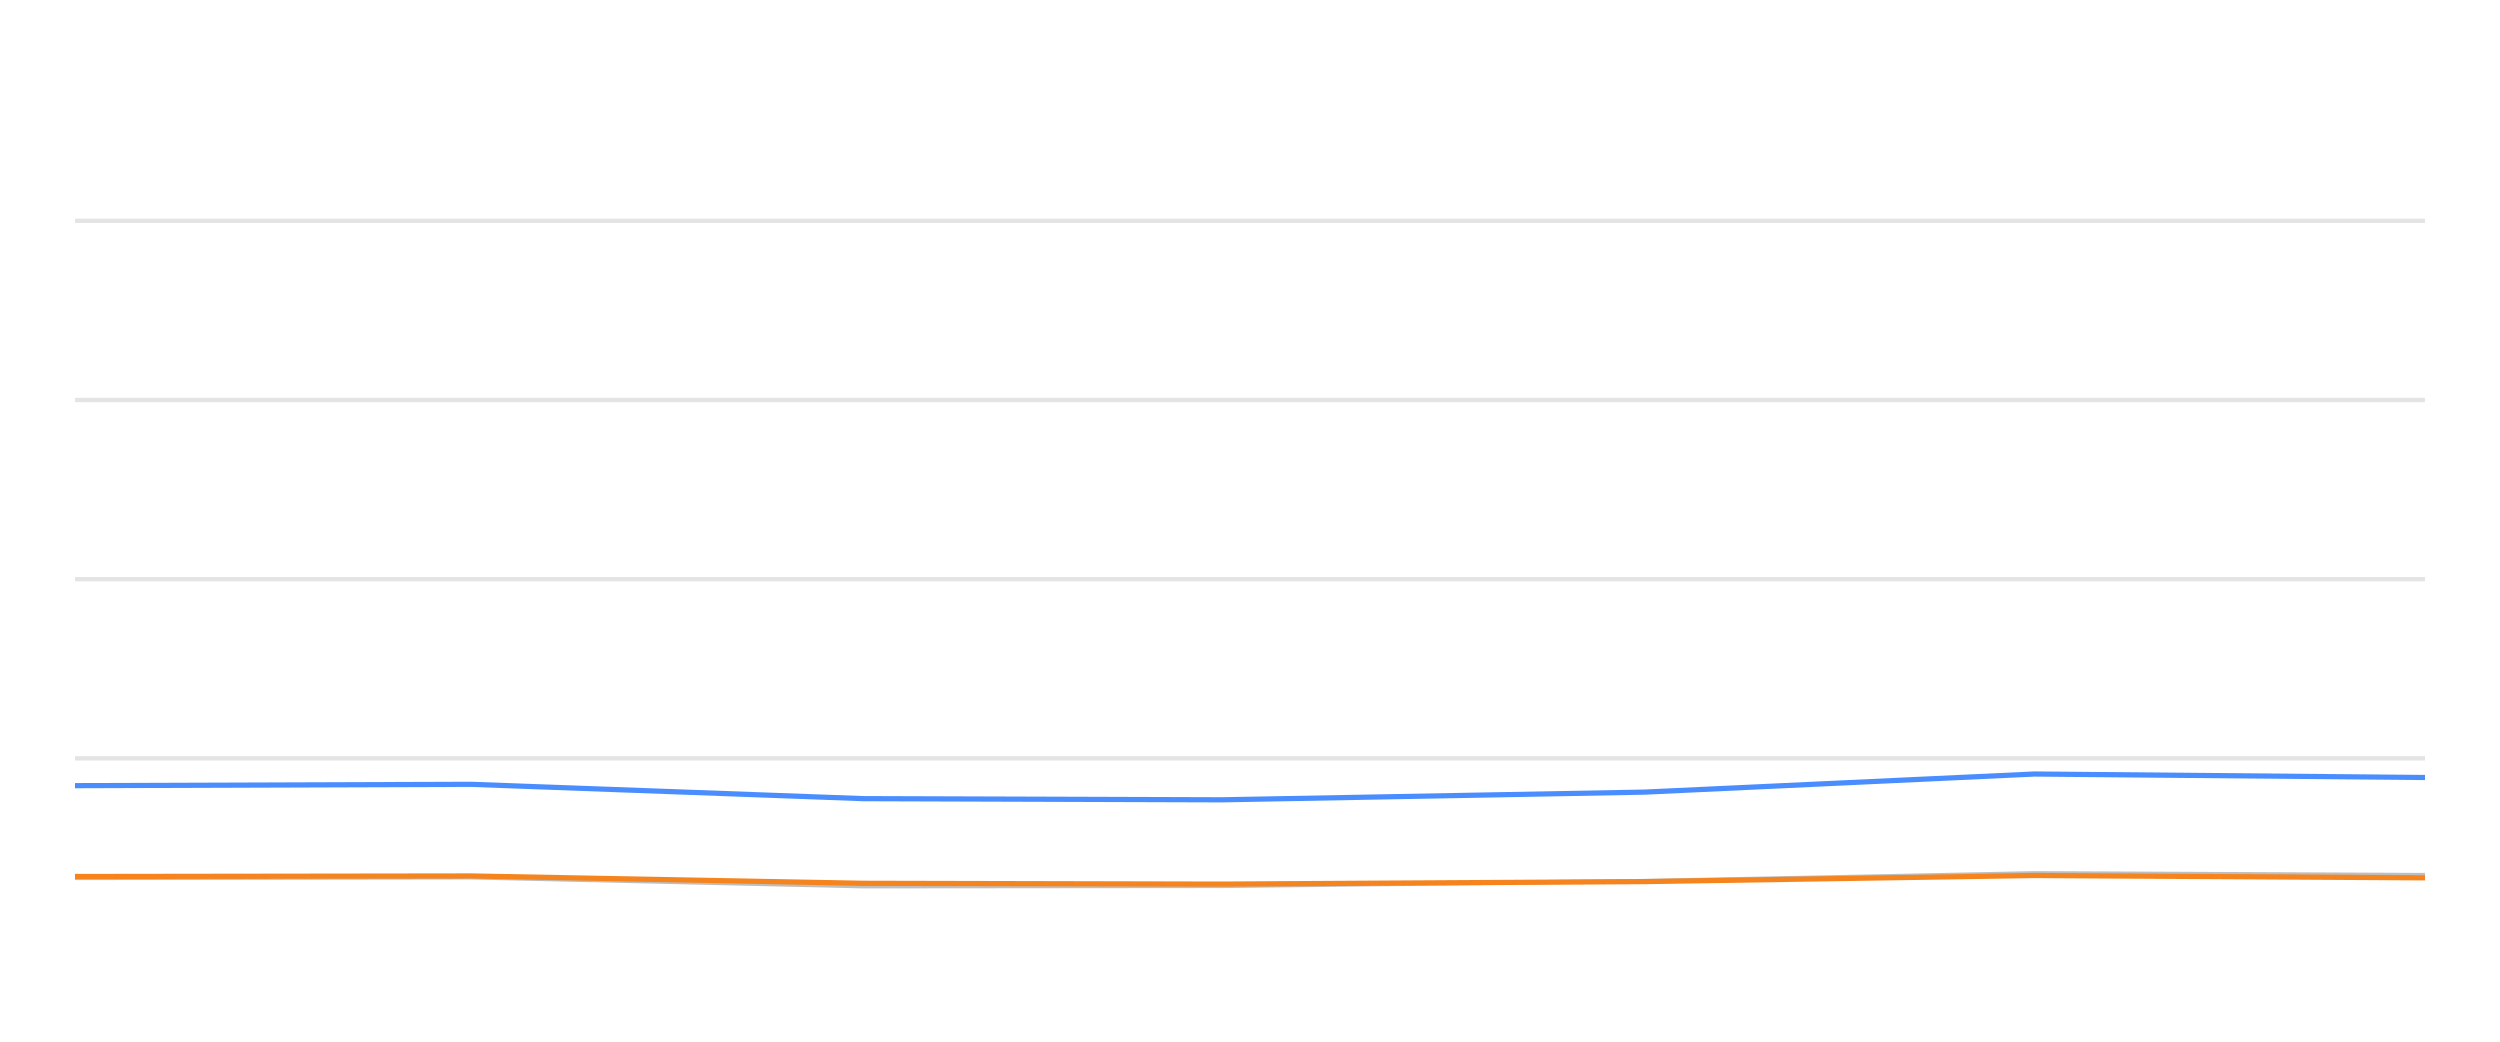
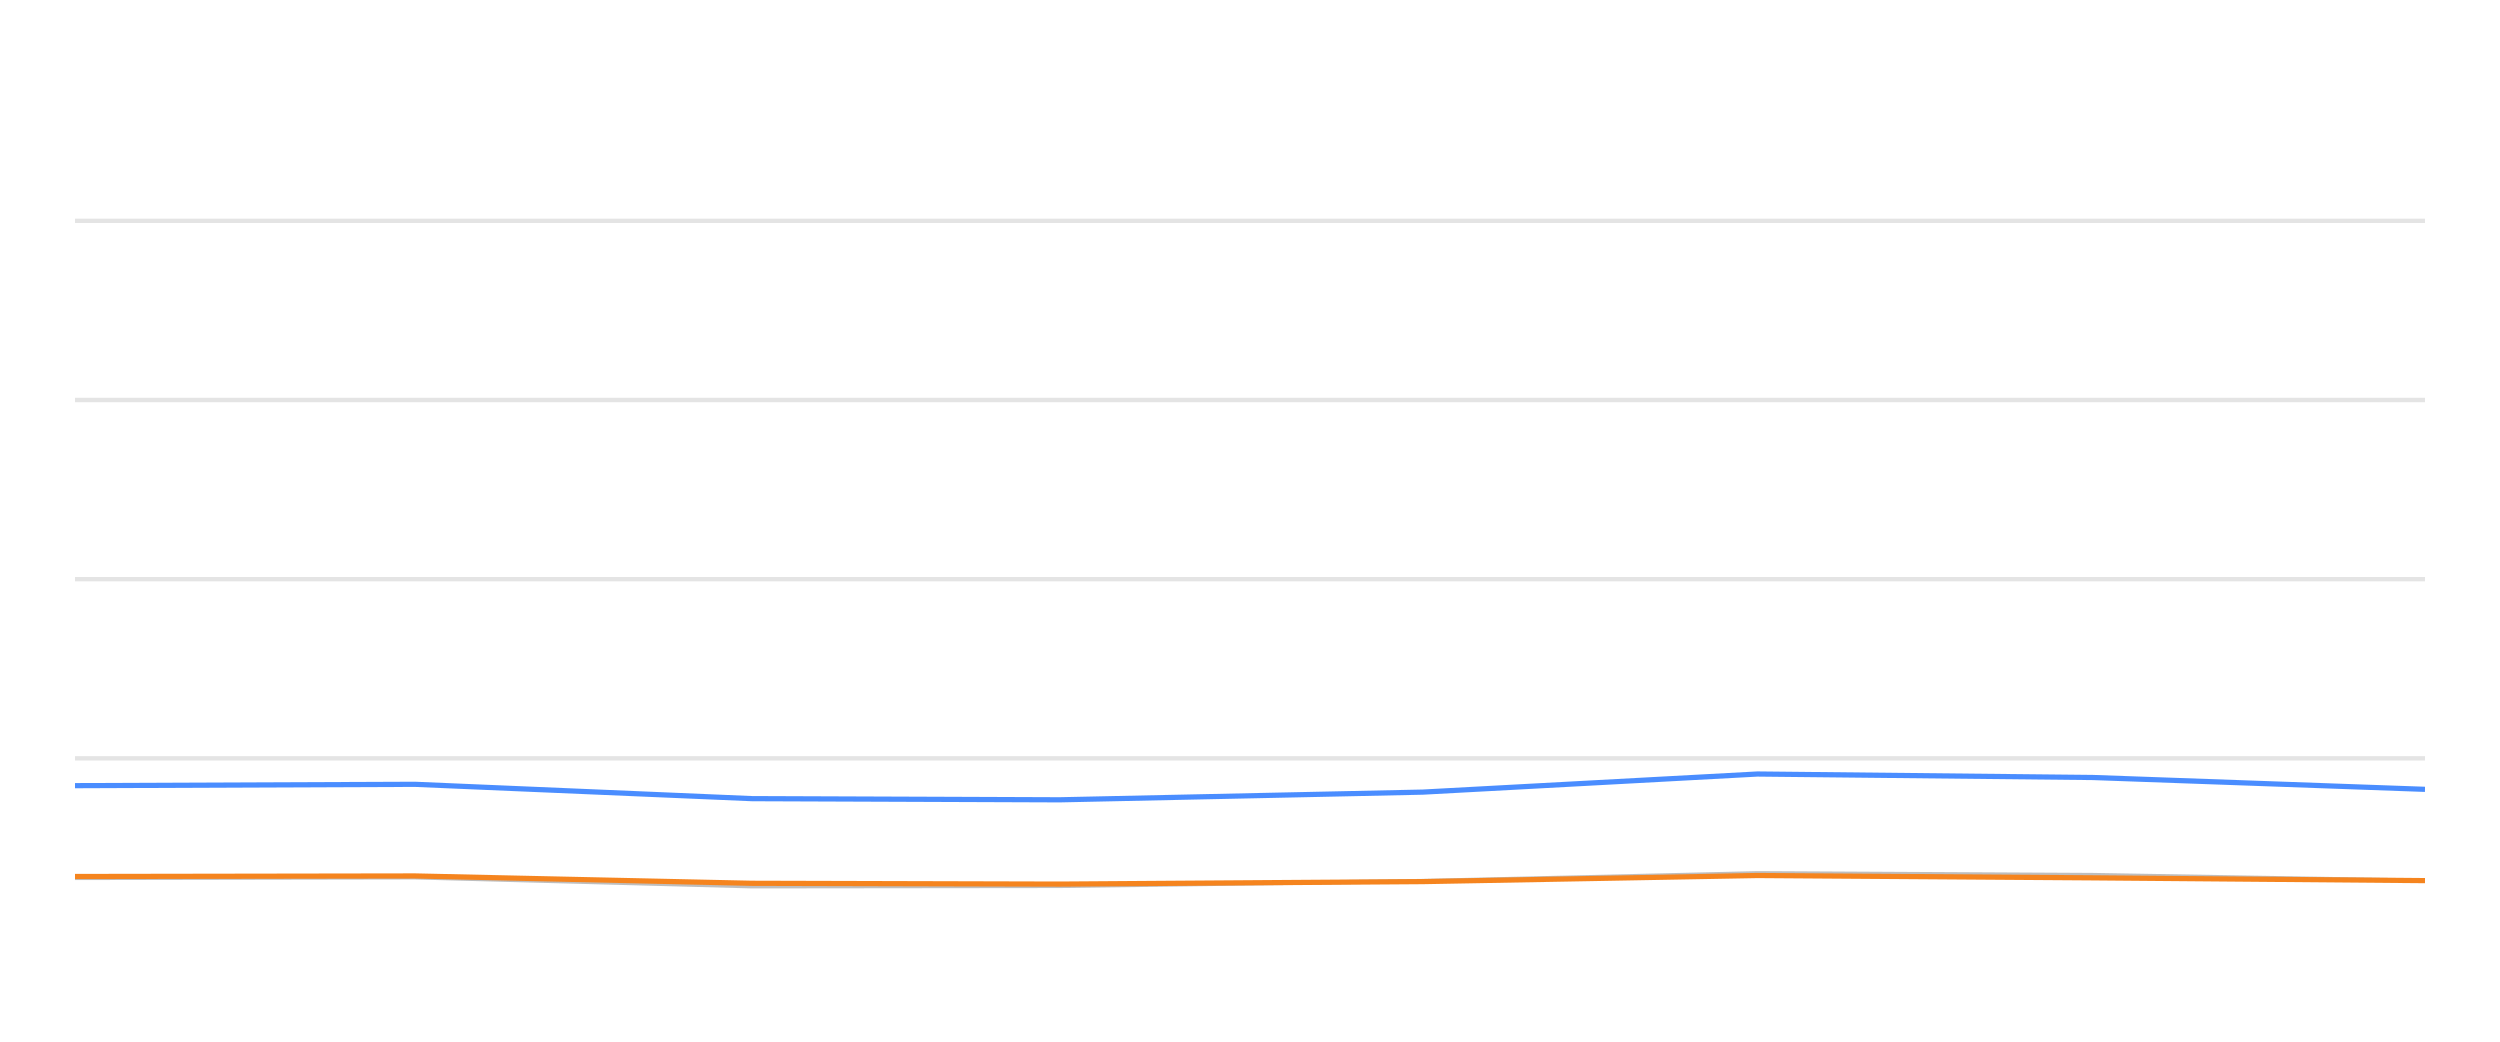
<svg xmlns="http://www.w3.org/2000/svg" width="288pt" height="120pt" viewBox="0 0 288 120" version="1.1">
  <defs>
    <style type="text/css">*{stroke-linejoin: round; stroke-linecap: butt}</style>
  </defs>
  <g id="figure_1">
    <g id="patch_1">
      <path d="M 0 120  L 288 120  L 288 0  L 0 0  L 0 120  z " style="fill: none; opacity: 0" />
    </g>
    <g id="axes_1">
      <g id="patch_2">
        <path d="M 8.64 108  L 279.36 108  L 279.36 4.8  L 8.64 4.8  L 8.64 108  z " style="fill: none" />
      </g>
      <g id="matplotlib.axis_1" />
      <g id="matplotlib.axis_2" />
      <g id="line2d_1">
-         <path d="M 8.64 87.36  L 279.36 87.36  " clip-path="url(#pa75bc32bcd)" style="fill: none; stroke: #b2b2b2; stroke-opacity: 0.35; stroke-width: 0.5; stroke-linecap: square" />
+         <path d="M 8.64 87.36  L 279.36 87.36  " clip-path="url(#pf81d54ac29)" style="fill: none; stroke: #b2b2b2; stroke-opacity: 0.35; stroke-width: 0.5; stroke-linecap: square" />
      </g>
      <g id="line2d_2">
-         <path d="M 8.64 66.72  L 279.36 66.72  " clip-path="url(#pa75bc32bcd)" style="fill: none; stroke: #b2b2b2; stroke-opacity: 0.35; stroke-width: 0.5; stroke-linecap: square" />
+         <path d="M 8.64 66.72  L 279.36 66.72  " clip-path="url(#pf81d54ac29)" style="fill: none; stroke: #b2b2b2; stroke-opacity: 0.35; stroke-width: 0.5; stroke-linecap: square" />
      </g>
      <g id="line2d_3">
-         <path d="M 8.64 46.08  L 279.36 46.08  " clip-path="url(#pa75bc32bcd)" style="fill: none; stroke: #b2b2b2; stroke-opacity: 0.35; stroke-width: 0.5; stroke-linecap: square" />
+         <path d="M 8.64 46.08  L 279.36 46.08  " clip-path="url(#pf81d54ac29)" style="fill: none; stroke: #b2b2b2; stroke-opacity: 0.35; stroke-width: 0.5; stroke-linecap: square" />
      </g>
      <g id="line2d_4">
-         <path d="M 8.64 25.44  L 279.36 25.44  " clip-path="url(#pa75bc32bcd)" style="fill: none; stroke: #b2b2b2; stroke-opacity: 0.35; stroke-width: 0.5; stroke-linecap: square" />
+         <path d="M 8.64 25.44  L 279.36 25.44  " clip-path="url(#pf81d54ac29)" style="fill: none; stroke: #b2b2b2; stroke-opacity: 0.35; stroke-width: 0.5; stroke-linecap: square" />
      </g>
      <g id="line2d_5">
-         <path d="M 8.64 101.137  L 54.241 101.065  L 99.463 102.097  L 140.741 102.056  L 189.474 101.498  L 234.359 100.601  L 279.36 100.807  " clip-path="url(#pa75bc32bcd)" style="fill: none; stroke: #bebebe; stroke-width: 0.5; stroke-linecap: round" />
+         <path d="M 8.64 101.137  L 47.797 101.065  L 86.628 102.097  L 122.072 102.056  L 163.918 101.498  L 202.46 100.601  L 241.101 100.807  L 279.36 101.457  " clip-path="url(#pf81d54ac29)" style="fill: none; stroke: #bebebe; stroke-width: 0.5; stroke-linecap: round" />
      </g>
      <g id="line2d_6">
-         <path d="M 8.64 90.508  L 54.241 90.353  L 99.463 92.004  L 140.741 92.138  L 189.474 91.251  L 234.359 89.166  L 279.36 89.568  " clip-path="url(#pa75bc32bcd)" style="fill: none; stroke: #4a8dff; stroke-width: 0.6" />
+         <path d="M 8.64 90.508  L 47.797 90.353  L 86.628 92.004  L 122.072 92.138  L 163.918 91.251  L 202.46 89.166  L 241.101 89.568  L 279.36 90.931  " clip-path="url(#pf81d54ac29)" style="fill: none; stroke: #4a8dff; stroke-width: 0.6" />
      </g>
      <g id="line2d_7">
-         <path d="M 8.64 100.972  L 54.241 100.91  L 99.463 101.756  L 140.741 101.849  L 189.474 101.56  L 234.359 100.859  L 279.36 101.127  " clip-path="url(#pa75bc32bcd)" style="fill: none; stroke: #f5841e; stroke-width: 0.6" />
+         <path d="M 8.64 100.972  L 47.797 100.91  L 86.628 101.756  L 122.072 101.849  L 163.918 101.56  L 202.46 100.859  L 241.101 101.127  L 279.36 101.447  " clip-path="url(#pf81d54ac29)" style="fill: none; stroke: #f5841e; stroke-width: 0.6" />
      </g>
    </g>
  </g>
  <defs>
-     <clipPath id="pa75bc32bcd">
+     <clipPath id="pf81d54ac29">
      <rect x="8.64" y="4.8" width="270.72" height="103.2" />
    </clipPath>
  </defs>
</svg>
